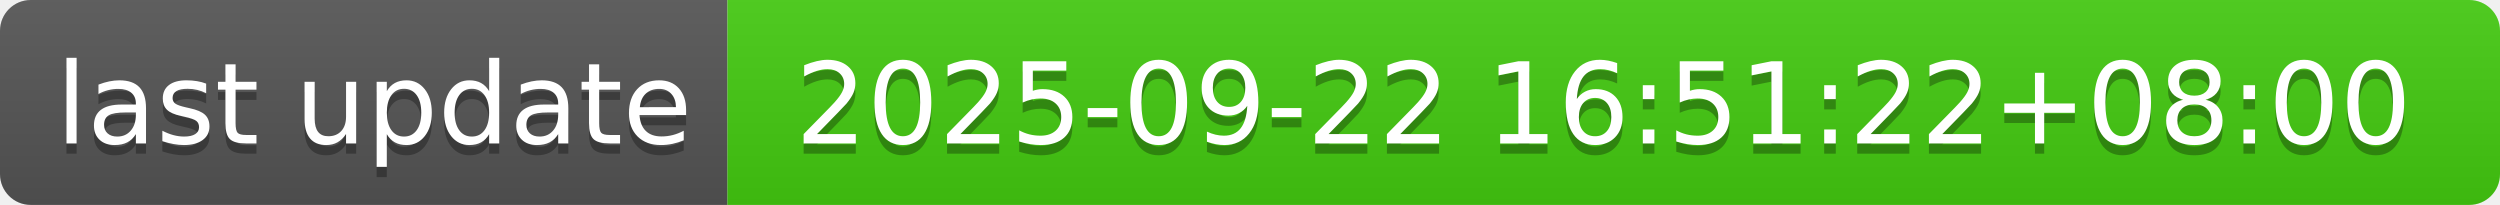
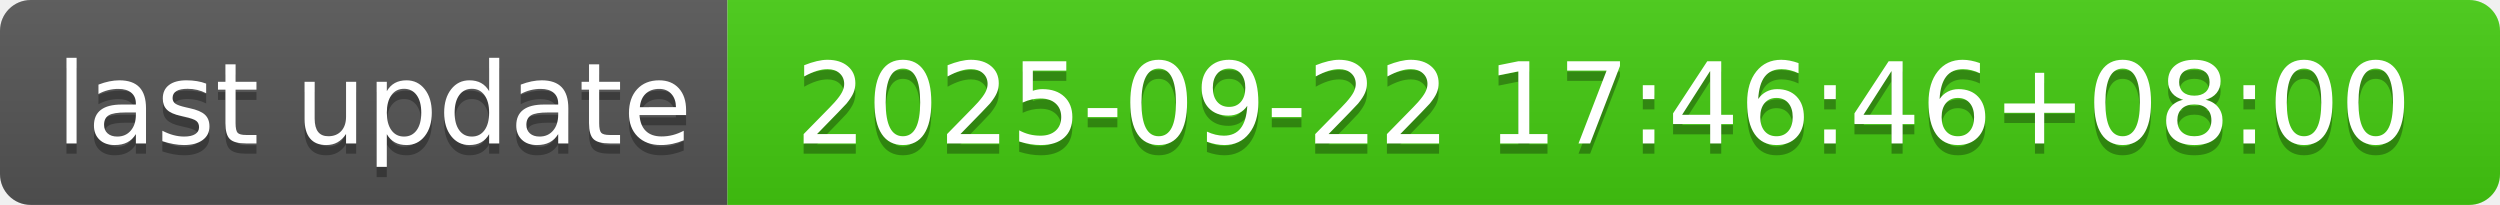
- <svg xmlns="http://www.w3.org/2000/svg" width="244" height="20" role="img" aria-label="last update: 2025-09-22 16:51:22+08:00">
+ <svg xmlns="http://www.w3.org/2000/svg" width="244" height="20" role="img" aria-label="last update: 2025-09-22 17:46:46+08:00">
  <linearGradient id="s" x2="0" y2="100%">
    <stop offset="0" stop-color="#bbb" stop-opacity=".1" />
    <stop offset="1" stop-opacity=".1" />
  </linearGradient>
  <clipPath id="r">
    <rect width="244" height="20" rx="3" fill="#fff" />
  </clipPath>
  <g clip-path="url(#r)">
    <rect width="71" height="20" fill="#555" />
    <rect x="71" width="173" height="20" fill="#4c1" />
    <rect width="244" height="20" fill="url(#s)" />
  </g>
  <g fill="#fff" text-anchor="middle" font-family="Verdana,Geneva,DejaVu Sans,sans-serif" text-rendering="geometricPrecision" font-size="110">
    <text aria-hidden="true" x="365" y="150" fill="#010101" fill-opacity=".3" transform="scale(.1)" textLength="610">last update</text>
    <text x="365" y="140" transform="scale(.1)" fill="#fff" textLength="610">last update</text>
-     <text aria-hidden="true" x="1565" y="150" fill="#010101" fill-opacity=".3" transform="scale(.1)" textLength="1630">2025-09-22 16:51:22+08:00</text>
-     <text x="1565" y="140" transform="scale(.1)" fill="#fff" textLength="1630">2025-09-22 16:51:22+08:00</text>
+     <text aria-hidden="true" x="1565" y="150" fill="#010101" fill-opacity=".3" transform="scale(.1)" textLength="1630">2025-09-22 17:46:46+08:00</text>
+     <text x="1565" y="140" transform="scale(.1)" fill="#fff" textLength="1630">2025-09-22 17:46:46+08:00</text>
  </g>
</svg>
